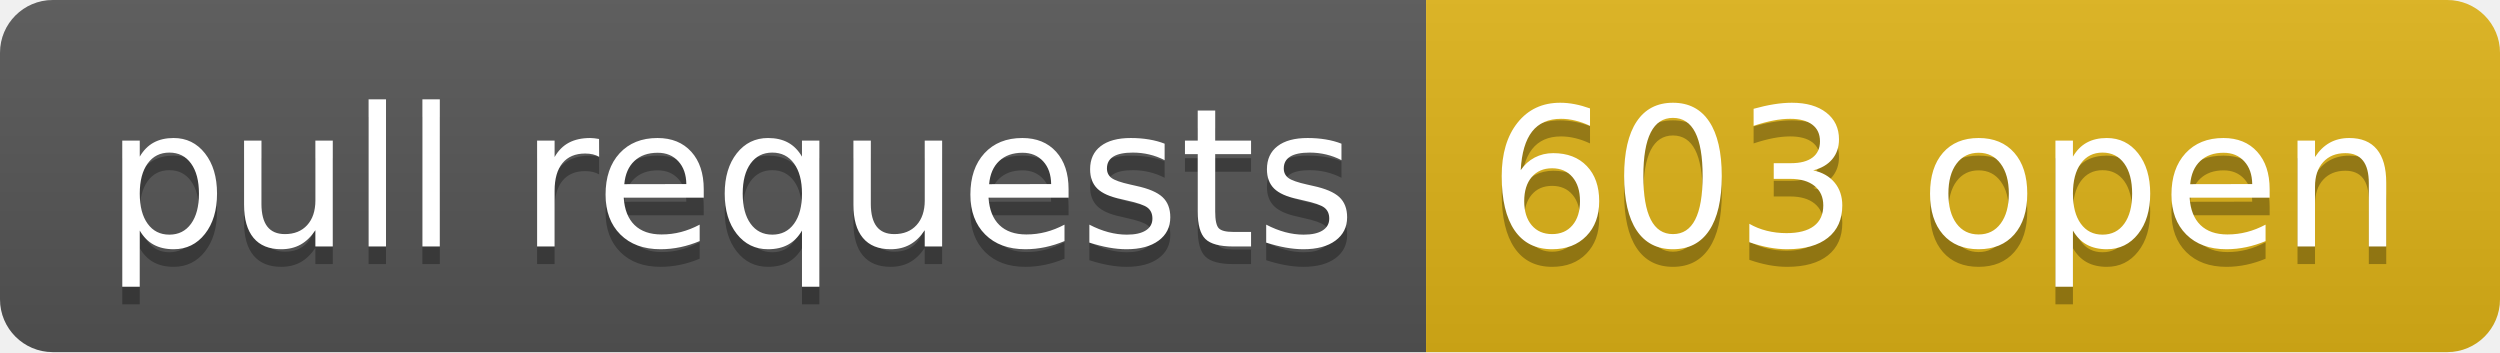
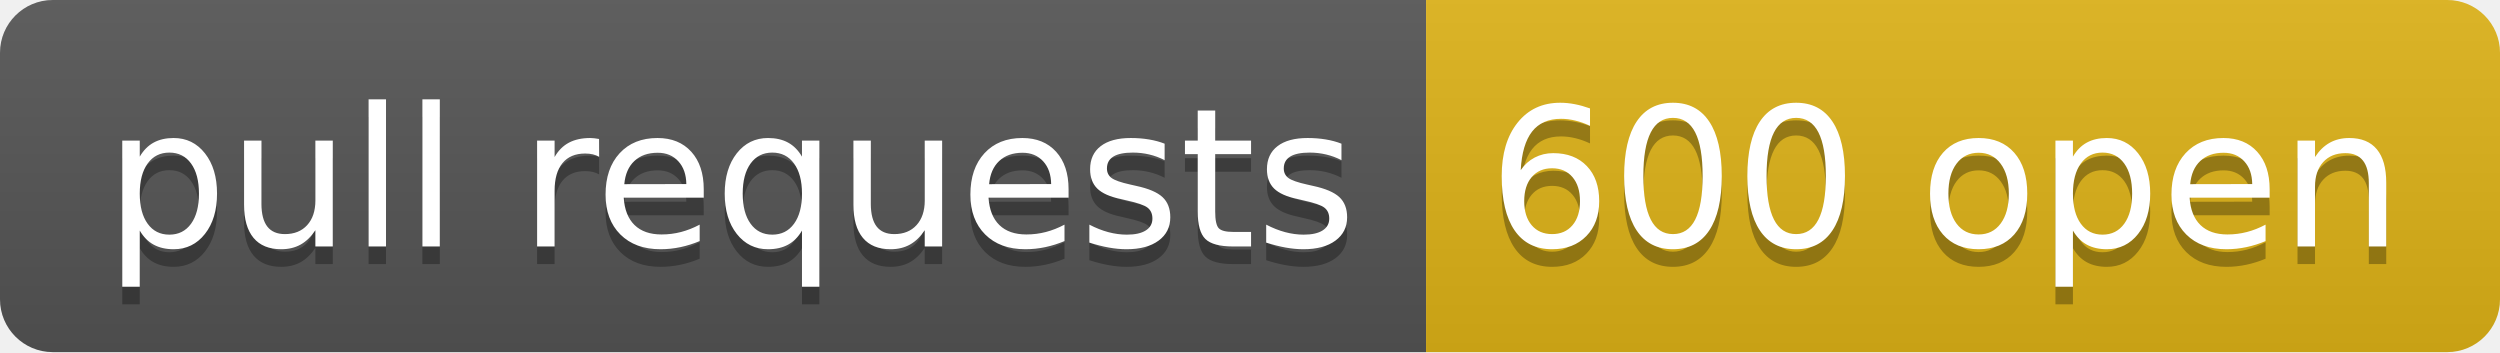
- <svg xmlns="http://www.w3.org/2000/svg" width="142" height="20" role="img" aria-label="pull requests: 603 open">
+ <svg xmlns="http://www.w3.org/2000/svg" width="142" height="20" role="img" aria-label="pull requests: 600 open">
  <linearGradient id="s" x2="0" y2="100%">
    <stop offset="0" stop-color="#bbb" stop-opacity=".1" />
    <stop offset="1" stop-opacity=".1" />
  </linearGradient>
  <clipPath id="r">
    <rect width="142" height="20" rx="3" fill="#fff" />
  </clipPath>
  <g clip-path="url(#r)">
    <rect width="81" height="20" fill="#555" />
    <rect x="81" width="61" height="20" fill="#dfb317" />
    <rect width="142" height="20" fill="url(#s)" />
  </g>
  <g fill="#fff" text-anchor="middle" font-family="Verdana,Geneva,DejaVu Sans,sans-serif" text-rendering="geometricPrecision" font-size="110">
    <text aria-hidden="true" x="415" y="150" fill="#010101" fill-opacity=".3" transform="scale(.1)" textLength="710">pull requests</text>
    <text x="415" y="140" transform="scale(.1)" fill="#fff" textLength="710">pull requests</text>
-     <text aria-hidden="true" x="1105" y="150" fill="#010101" fill-opacity=".3" transform="scale(.1)" textLength="510">603 open</text>
-     <text x="1105" y="140" transform="scale(.1)" fill="#fff" textLength="510">603 open</text>
+     <text aria-hidden="true" x="1105" y="150" fill="#010101" fill-opacity=".3" transform="scale(.1)" textLength="510">600 open</text>
+     <text x="1105" y="140" transform="scale(.1)" fill="#fff" textLength="510">600 open</text>
  </g>
</svg>
